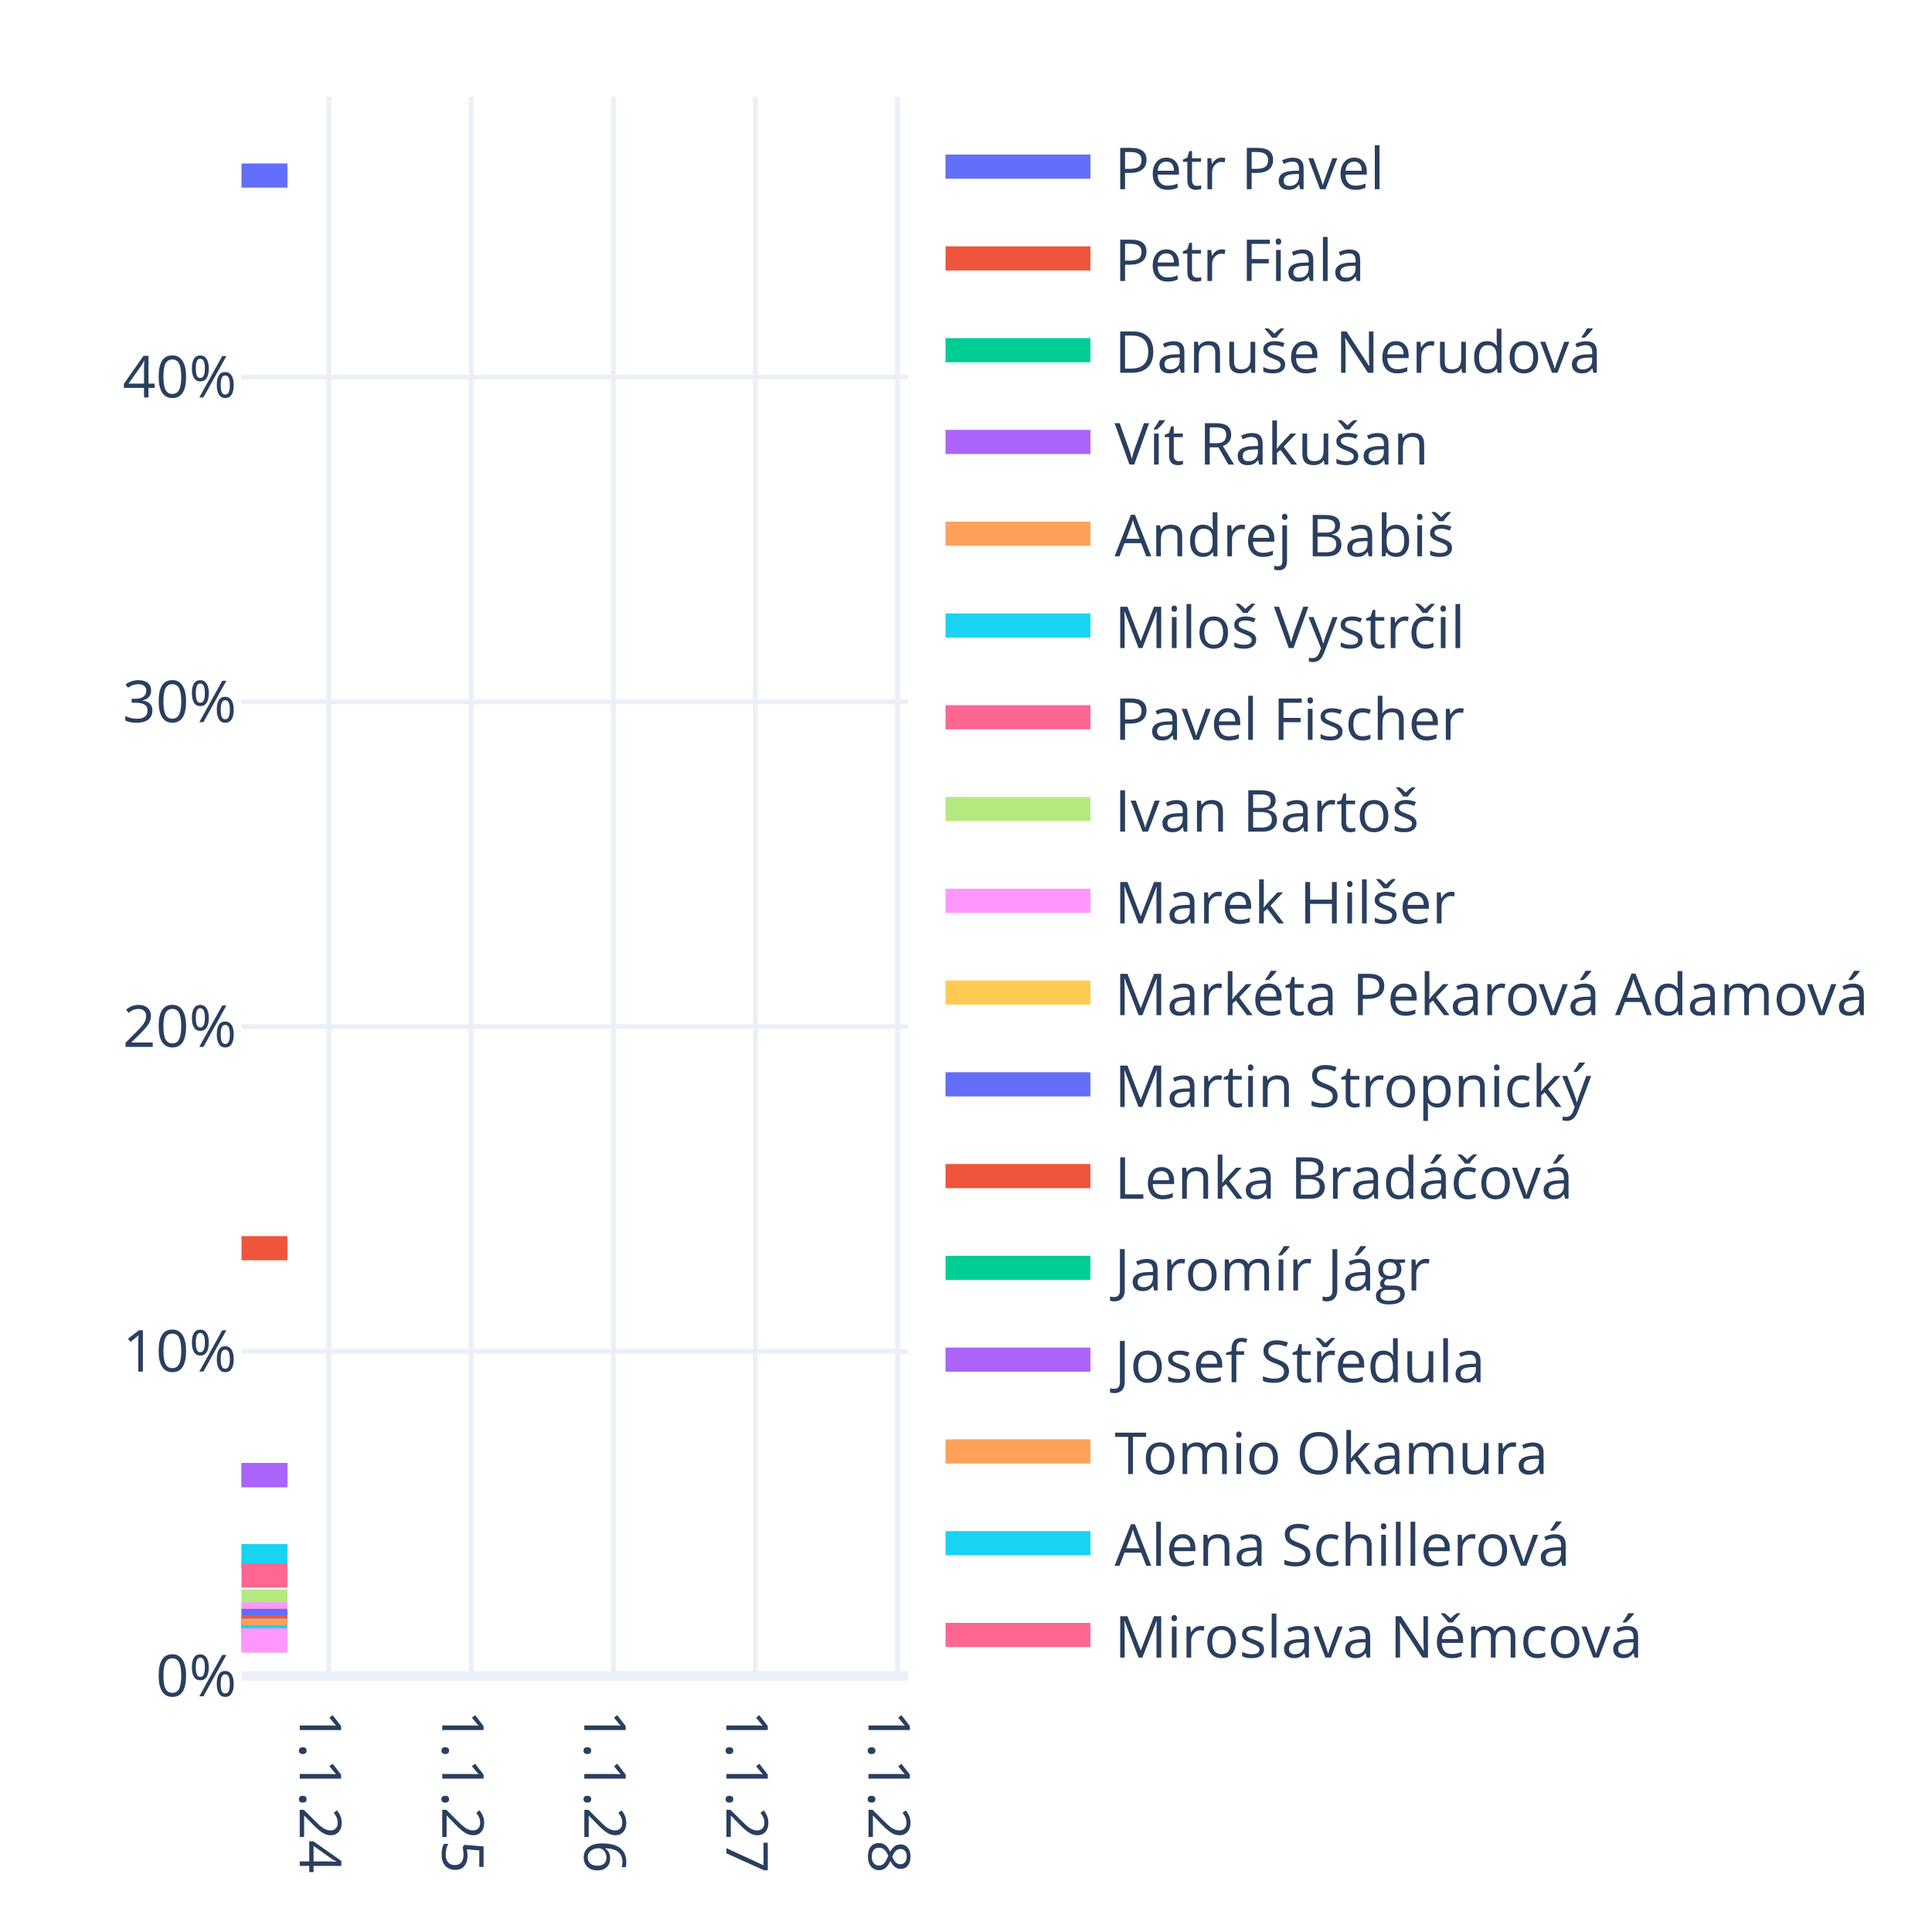
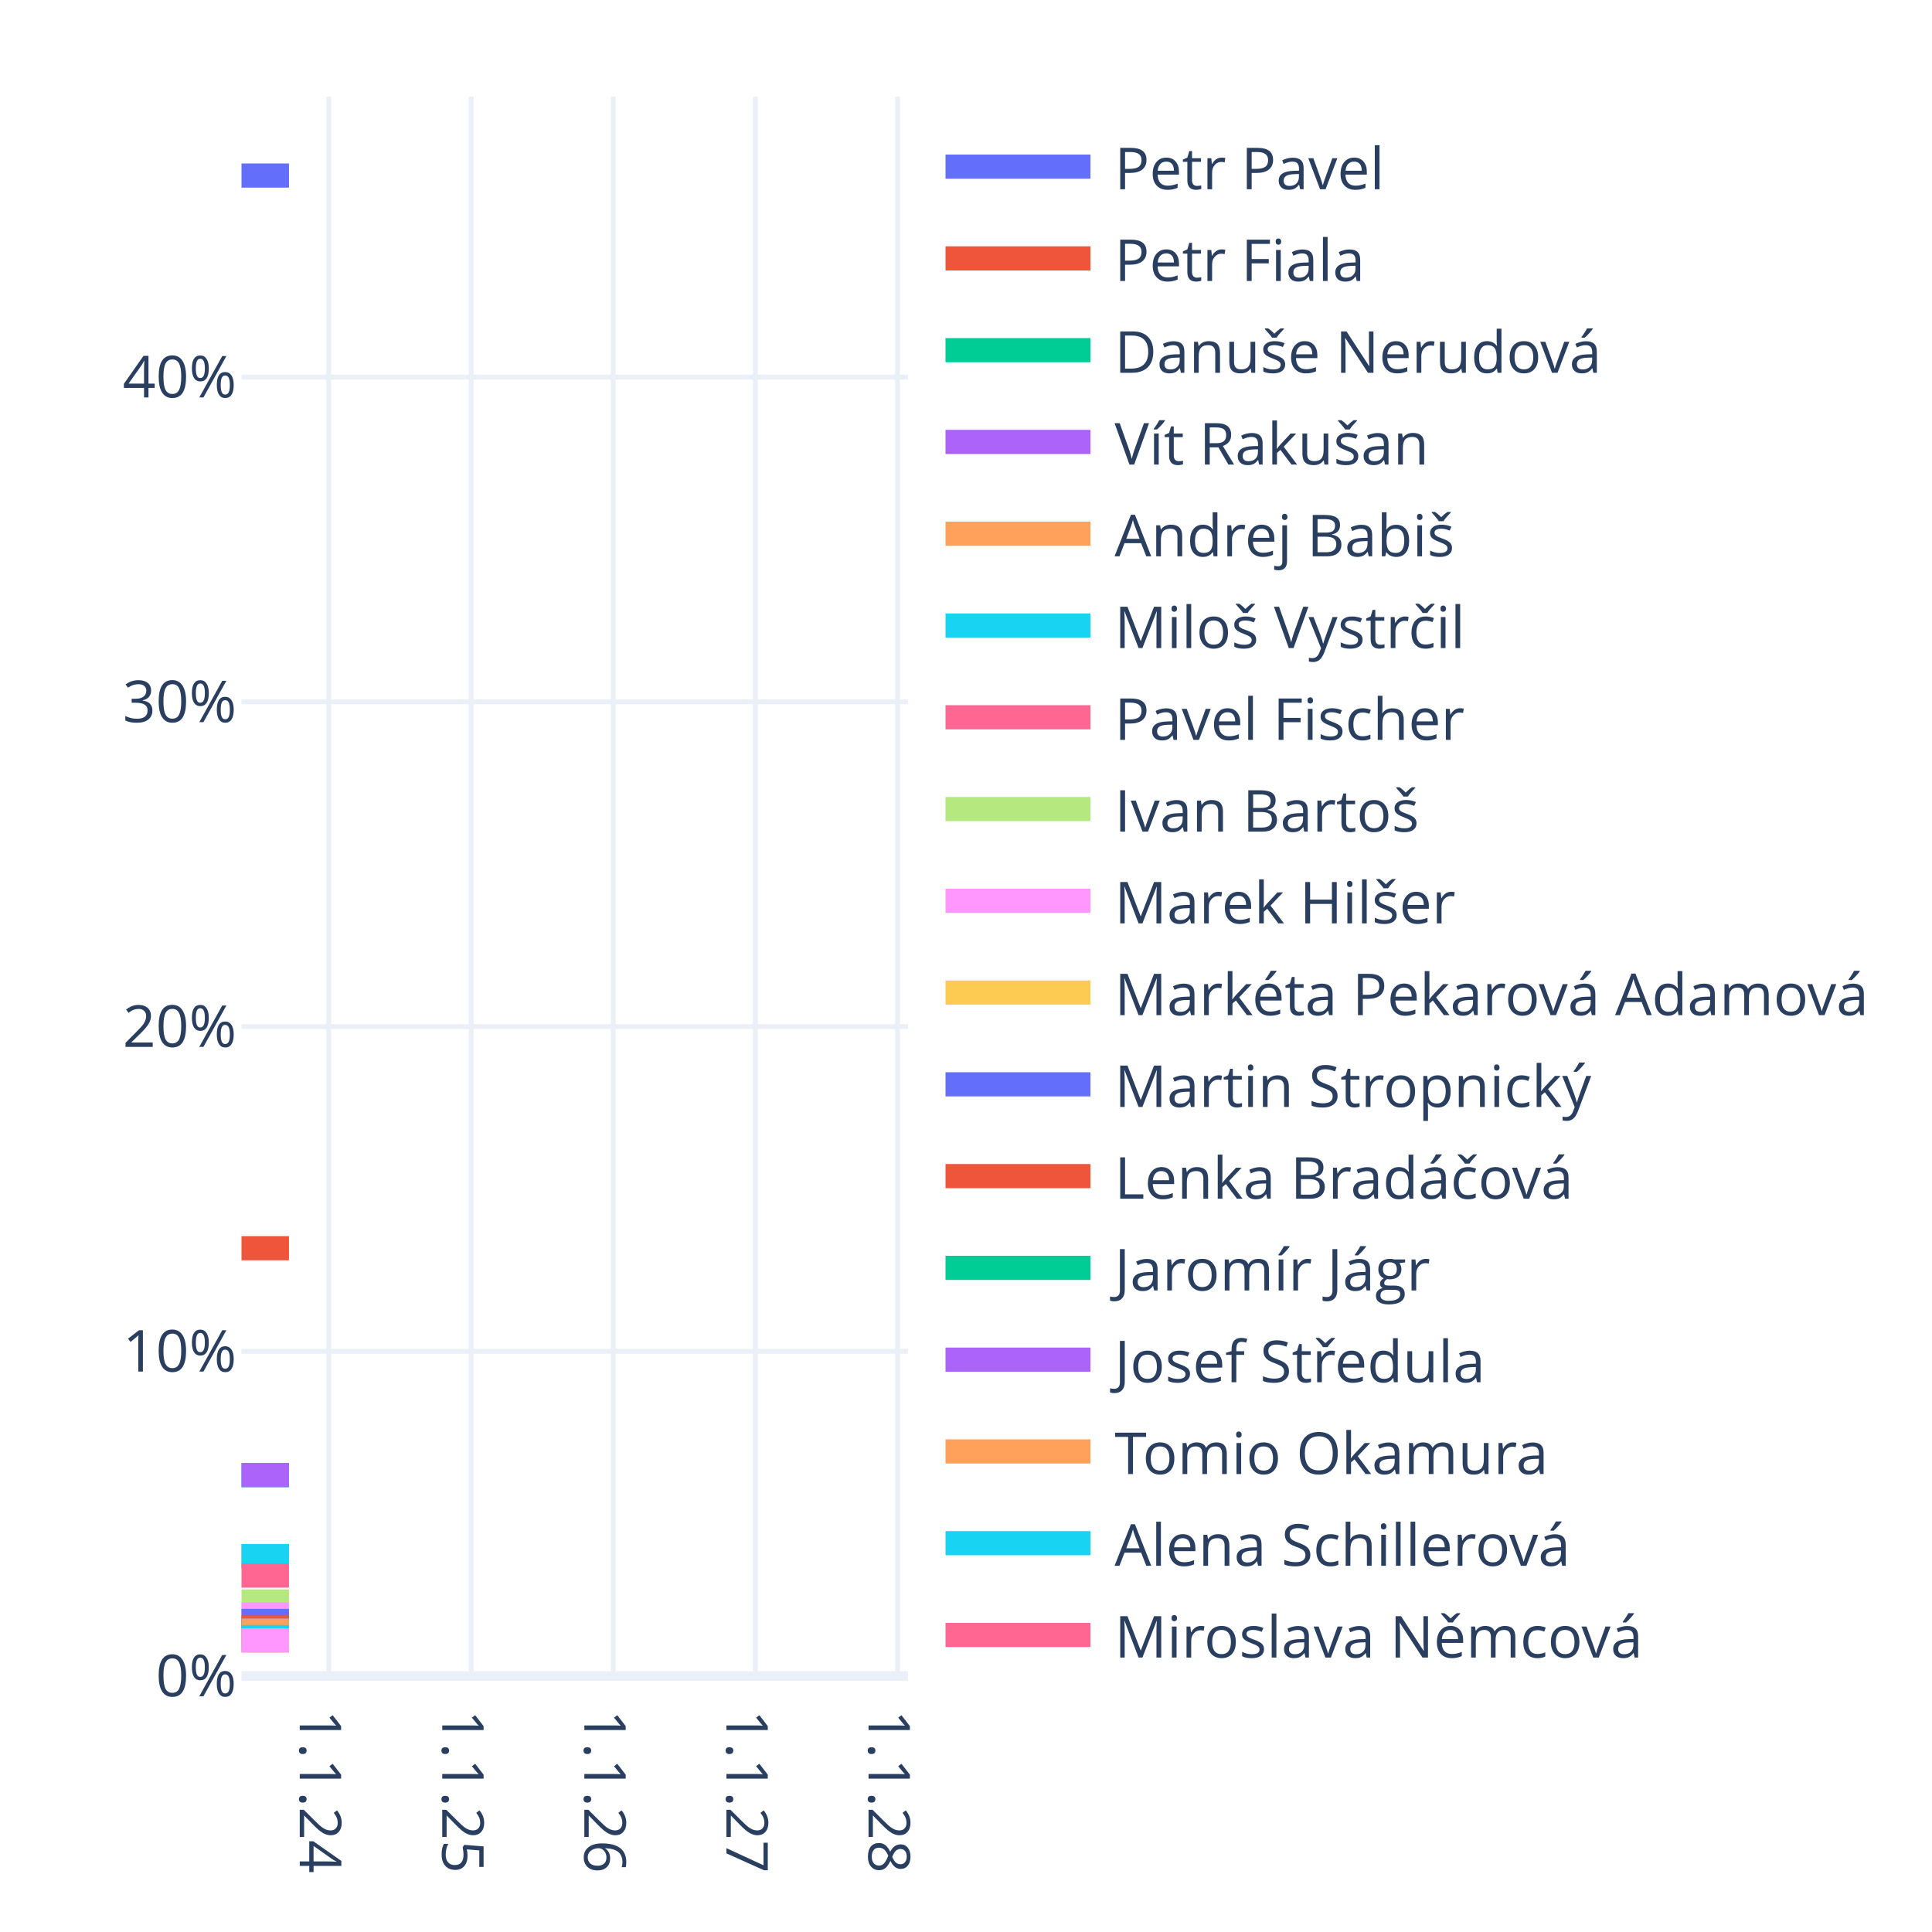
<svg xmlns="http://www.w3.org/2000/svg" class="main-svg" width="400" height="400" style="" viewBox="0 0 400 400">
  <rect x="0" y="0" width="400" height="400" style="fill: rgb(255, 255, 255); fill-opacity: 1;" />
-   <defs id="defs-fefb96">
+   <defs id="defs-963f9a">
    <g class="clips">
-       <clipPath id="clipfefb96xyplot" class="plotclip">
+       <clipPath id="clip963f9axyplot" class="plotclip">
        <rect width="138" height="327" />
      </clipPath>
-       <clipPath class="axesclip" id="clipfefb96x">
+       <clipPath class="axesclip" id="clip963f9ax">
        <rect x="50" y="0" width="138" height="400" />
      </clipPath>
-       <clipPath class="axesclip" id="clipfefb96y">
+       <clipPath class="axesclip" id="clip963f9ay">
        <rect x="0" y="20" width="400" height="327" />
      </clipPath>
-       <clipPath class="axesclip" id="clipfefb96xy">
+       <clipPath class="axesclip" id="clip963f9axy">
        <rect x="50" y="20" width="138" height="327" />
      </clipPath>
    </g>
    <g class="gradients" />
    <g class="patterns" />
  </defs>
  <g class="bglayer" />
  <g class="layer-below">
    <g class="imagelayer" />
    <g class="shapelayer" />
  </g>
  <g class="cartesianlayer">
    <g class="subplot xy">
      <g class="layer-subplot">
        <g class="shapelayer" />
        <g class="imagelayer" />
      </g>
      <g class="minor-gridlayer">
        <g class="x" />
        <g class="y" />
      </g>
      <g class="gridlayer">
        <g class="x">
          <path class="xgrid crisp" transform="translate(68.06,0)" d="M0,20v327" style="stroke: rgb(235, 240, 248); stroke-opacity: 1; stroke-width: 1px;" />
          <path class="xgrid crisp" transform="translate(97.56,0)" d="M0,20v327" style="stroke: rgb(235, 240, 248); stroke-opacity: 1; stroke-width: 1px;" />
          <path class="xgrid crisp" transform="translate(126.98,0)" d="M0,20v327" style="stroke: rgb(235, 240, 248); stroke-opacity: 1; stroke-width: 1px;" />
          <path class="xgrid crisp" transform="translate(156.4,0)" d="M0,20v327" style="stroke: rgb(235, 240, 248); stroke-opacity: 1; stroke-width: 1px;" />
          <path class="xgrid crisp" transform="translate(185.82,0)" d="M0,20v327" style="stroke: rgb(235, 240, 248); stroke-opacity: 1; stroke-width: 1px;" />
        </g>
        <g class="y">
          <path class="ygrid crisp" transform="translate(0,279.77)" d="M50,0h138" style="stroke: rgb(235, 240, 248); stroke-opacity: 1; stroke-width: 1px;" />
          <path class="ygrid crisp" transform="translate(0,212.54)" d="M50,0h138" style="stroke: rgb(235, 240, 248); stroke-opacity: 1; stroke-width: 1px;" />
          <path class="ygrid crisp" transform="translate(0,145.31)" d="M50,0h138" style="stroke: rgb(235, 240, 248); stroke-opacity: 1; stroke-width: 1px;" />
          <path class="ygrid crisp" transform="translate(0,78.08)" d="M50,0h138" style="stroke: rgb(235, 240, 248); stroke-opacity: 1; stroke-width: 1px;" />
        </g>
      </g>
      <g class="zerolinelayer">
        <path class="yzl zl crisp" transform="translate(0,347)" d="M50,0h138" style="stroke: rgb(235, 240, 248); stroke-opacity: 1; stroke-width: 2px;" />
      </g>
      <path class="xlines-below" />
      <path class="ylines-below" />
      <g class="overlines-below" />
      <g class="xaxislayer-below" />
      <g class="yaxislayer-below" />
      <g class="overaxes-below" />
-       <g class="plot" transform="translate(50,20)" clip-path="url(#clipfefb96xyplot)">
+       <g class="plot" transform="translate(50,20)" clip-path="url(#clip963f9axyplot)">
        <g class="scatterlayer mlayer">
-           <g class="trace scatter trace26fec9" style="stroke-miterlimit: 2; opacity: 1;">
-             <g class="fills" />
-             <g class="errorbars" />
-             <g class="lines">
-               <path class="js-line" d="M0,16.35L9.51,16.35" style="vector-effect: none; fill: none; stroke: rgb(99, 110, 250); stroke-opacity: 1; stroke-width: 5px; opacity: 1;" />
-             </g>
-             <g class="points" />
-             <g class="text" />
-           </g>
-           <g class="trace scatter trace4ba5a0" style="stroke-miterlimit: 2; opacity: 1;">
-             <g class="fills" />
-             <g class="errorbars" />
-             <g class="lines">
-               <path class="js-line" d="M0,238.43L9.51,238.43" style="vector-effect: none; fill: none; stroke: rgb(239, 85, 59); stroke-opacity: 1; stroke-width: 5px; opacity: 1;" />
-             </g>
-             <g class="points" />
-             <g class="text" />
-           </g>
-           <g class="trace scatter tracee350d2" style="stroke-miterlimit: 2; opacity: 1;">
-             <g class="fills" />
-             <g class="errorbars" />
-             <g class="lines">
-               <path class="js-line" d="M0,285.4L9.51,285.4" style="vector-effect: none; fill: none; stroke: rgb(0, 204, 150); stroke-opacity: 1; stroke-width: 5px; opacity: 1;" />
-             </g>
-             <g class="points" />
-             <g class="text" />
-           </g>
-           <g class="trace scatter trace6928dc" style="stroke-miterlimit: 2; opacity: 1;">
-             <g class="fills" />
-             <g class="errorbars" />
-             <g class="lines">
-               <path class="js-line" d="M0,285.4L9.51,285.4" style="vector-effect: none; fill: none; stroke: rgb(171, 99, 250); stroke-opacity: 1; stroke-width: 5px; opacity: 1;" />
-             </g>
-             <g class="points" />
-             <g class="text" />
-           </g>
-           <g class="trace scatter tracec1db9c" style="stroke-miterlimit: 2; opacity: 1;">
-             <g class="fills" />
-             <g class="errorbars" />
-             <g class="lines">
-               <path class="js-line" d="M0,302.17L9.51,302.17" style="vector-effect: none; fill: none; stroke: rgb(255, 161, 90); stroke-opacity: 1; stroke-width: 5px; opacity: 1;" />
-             </g>
-             <g class="points" />
-             <g class="text" />
-           </g>
-           <g class="trace scatter trace475fb0" style="stroke-miterlimit: 2; opacity: 1;">
-             <g class="fills" />
-             <g class="errorbars" />
-             <g class="lines">
-               <path class="js-line" d="M0,302.17L9.51,302.17" style="vector-effect: none; fill: none; stroke: rgb(25, 211, 243); stroke-opacity: 1; stroke-width: 5px; opacity: 1;" />
-             </g>
-             <g class="points" />
-             <g class="text" />
-           </g>
-           <g class="trace scatter tracec221ca" style="stroke-miterlimit: 2; opacity: 1;">
-             <g class="fills" />
-             <g class="errorbars" />
-             <g class="lines">
-               <path class="js-line" d="M0,306.2L9.51,306.2" style="vector-effect: none; fill: none; stroke: rgb(255, 102, 146); stroke-opacity: 1; stroke-width: 5px; opacity: 1;" />
-             </g>
-             <g class="points" />
-             <g class="text" />
-           </g>
-           <g class="trace scatter tracec1a036" style="stroke-miterlimit: 2; opacity: 1;">
-             <g class="fills" />
-             <g class="errorbars" />
-             <g class="lines">
-               <path class="js-line" d="M0,311.57L9.51,311.57" style="vector-effect: none; fill: none; stroke: rgb(182, 232, 128); stroke-opacity: 1; stroke-width: 5px; opacity: 1;" />
-             </g>
-             <g class="points" />
-             <g class="text" />
-           </g>
-           <g class="trace scatter trace5993ef" style="stroke-miterlimit: 2; opacity: 1;">
-             <g class="fills" />
-             <g class="errorbars" />
-             <g class="lines">
-               <path class="js-line" d="M0,314.25L9.51,314.25" style="vector-effect: none; fill: none; stroke: rgb(255, 151, 255); stroke-opacity: 1; stroke-width: 5px; opacity: 1;" />
-             </g>
-             <g class="points" />
-             <g class="text" />
-           </g>
-           <g class="trace scatter traced82988" style="stroke-miterlimit: 2; opacity: 1;">
-             <g class="fills" />
-             <g class="errorbars" />
-             <g class="lines">
-               <path class="js-line" d="M0,315.59L9.51,315.59" style="vector-effect: none; fill: none; stroke: rgb(254, 203, 82); stroke-opacity: 1; stroke-width: 5px; opacity: 1;" />
-             </g>
-             <g class="points" />
-             <g class="text" />
-           </g>
-           <g class="trace scatter trace629e0f" style="stroke-miterlimit: 2; opacity: 1;">
-             <g class="fills" />
-             <g class="errorbars" />
-             <g class="lines">
-               <path class="js-line" d="M0,315.59L9.51,315.59" style="vector-effect: none; fill: none; stroke: rgb(99, 110, 250); stroke-opacity: 1; stroke-width: 5px; opacity: 1;" />
-             </g>
-             <g class="points" />
-             <g class="text" />
-           </g>
-           <g class="trace scatter trace6542ca" style="stroke-miterlimit: 2; opacity: 1;">
-             <g class="fills" />
-             <g class="errorbars" />
-             <g class="lines">
-               <path class="js-line" d="M0,316.94L9.51,316.94" style="vector-effect: none; fill: none; stroke: rgb(239, 85, 59); stroke-opacity: 1; stroke-width: 5px; opacity: 1;" />
-             </g>
-             <g class="points" />
-             <g class="text" />
-           </g>
-           <g class="trace scatter trace19f81b" style="stroke-miterlimit: 2; opacity: 1;">
-             <g class="fills" />
-             <g class="errorbars" />
-             <g class="lines">
-               <path class="js-line" d="M0,317.61L9.51,317.61" style="vector-effect: none; fill: none; stroke: rgb(0, 204, 150); stroke-opacity: 1; stroke-width: 5px; opacity: 1;" />
-             </g>
-             <g class="points" />
-             <g class="text" />
-           </g>
-           <g class="trace scatter trace110f4f" style="stroke-miterlimit: 2; opacity: 1;">
-             <g class="fills" />
-             <g class="errorbars" />
-             <g class="lines">
-               <path class="js-line" d="M0,317.61L9.51,317.61" style="vector-effect: none; fill: none; stroke: rgb(171, 99, 250); stroke-opacity: 1; stroke-width: 5px; opacity: 1;" />
-             </g>
-             <g class="points" />
-             <g class="text" />
-           </g>
-           <g class="trace scatter trace53d30e" style="stroke-miterlimit: 2; opacity: 1;">
-             <g class="fills" />
-             <g class="errorbars" />
-             <g class="lines">
-               <path class="js-line" d="M0,317.61L9.51,317.61" style="vector-effect: none; fill: none; stroke: rgb(255, 161, 90); stroke-opacity: 1; stroke-width: 5px; opacity: 1;" />
-             </g>
-             <g class="points" />
-             <g class="text" />
-           </g>
-           <g class="trace scatter trace593e6b" style="stroke-miterlimit: 2; opacity: 1;">
-             <g class="fills" />
-             <g class="errorbars" />
-             <g class="lines">
-               <path class="js-line" d="M0,318.95L9.51,318.95" style="vector-effect: none; fill: none; stroke: rgb(25, 211, 243); stroke-opacity: 1; stroke-width: 5px; opacity: 1;" />
-             </g>
-             <g class="points" />
-             <g class="text" />
-           </g>
-           <g class="trace scatter tracee5e5a7" style="stroke-miterlimit: 2; opacity: 1;">
-             <g class="fills" />
-             <g class="errorbars" />
-             <g class="lines">
-               <path class="js-line" d="M0,319.62L9.51,319.62" style="vector-effect: none; fill: none; stroke: rgb(255, 102, 146); stroke-opacity: 1; stroke-width: 5px; opacity: 1;" />
-             </g>
-             <g class="points" />
-             <g class="text" />
-           </g>
-           <g class="trace scatter tracec99c95" style="stroke-miterlimit: 2; opacity: 1;">
-             <g class="fills" />
-             <g class="errorbars" />
-             <g class="lines">
-               <path class="js-line" d="M0,319.62L9.51,319.62" style="vector-effect: none; fill: none; stroke: rgb(182, 232, 128); stroke-opacity: 1; stroke-width: 5px; opacity: 1;" />
-             </g>
-             <g class="points" />
-             <g class="text" />
-           </g>
-           <g class="trace scatter trace6a69f1" style="stroke-miterlimit: 2; opacity: 1;">
-             <g class="fills" />
-             <g class="errorbars" />
-             <g class="lines">
-               <path class="js-line" d="M0,319.62L9.51,319.62" style="vector-effect: none; fill: none; stroke: rgb(255, 151, 255); stroke-opacity: 1; stroke-width: 5px; opacity: 1;" />
+           <g class="trace scatter trace84f748" style="stroke-miterlimit: 2; opacity: 1;">
+             <g class="fills" />
+             <g class="errorbars" />
+             <g class="lines">
+               <path class="js-line" d="M0,16.35L9.83,16.35" style="vector-effect: none; fill: none; stroke: rgb(99, 110, 250); stroke-opacity: 1; stroke-width: 5px; opacity: 1;" />
+             </g>
+             <g class="points" />
+             <g class="text" />
+           </g>
+           <g class="trace scatter trace0a9a71" style="stroke-miterlimit: 2; opacity: 1;">
+             <g class="fills" />
+             <g class="errorbars" />
+             <g class="lines">
+               <path class="js-line" d="M0,238.43L9.83,238.43" style="vector-effect: none; fill: none; stroke: rgb(239, 85, 59); stroke-opacity: 1; stroke-width: 5px; opacity: 1;" />
+             </g>
+             <g class="points" />
+             <g class="text" />
+           </g>
+           <g class="trace scatter trace915589" style="stroke-miterlimit: 2; opacity: 1;">
+             <g class="fills" />
+             <g class="errorbars" />
+             <g class="lines">
+               <path class="js-line" d="M0,285.4L9.83,285.4" style="vector-effect: none; fill: none; stroke: rgb(0, 204, 150); stroke-opacity: 1; stroke-width: 5px; opacity: 1;" />
+             </g>
+             <g class="points" />
+             <g class="text" />
+           </g>
+           <g class="trace scatter trace0133f4" style="stroke-miterlimit: 2; opacity: 1;">
+             <g class="fills" />
+             <g class="errorbars" />
+             <g class="lines">
+               <path class="js-line" d="M0,285.4L9.83,285.4" style="vector-effect: none; fill: none; stroke: rgb(171, 99, 250); stroke-opacity: 1; stroke-width: 5px; opacity: 1;" />
+             </g>
+             <g class="points" />
+             <g class="text" />
+           </g>
+           <g class="trace scatter trace4592c6" style="stroke-miterlimit: 2; opacity: 1;">
+             <g class="fills" />
+             <g class="errorbars" />
+             <g class="lines">
+               <path class="js-line" d="M0,302.17L9.83,302.17" style="vector-effect: none; fill: none; stroke: rgb(255, 161, 90); stroke-opacity: 1; stroke-width: 5px; opacity: 1;" />
+             </g>
+             <g class="points" />
+             <g class="text" />
+           </g>
+           <g class="trace scatter trace477a55" style="stroke-miterlimit: 2; opacity: 1;">
+             <g class="fills" />
+             <g class="errorbars" />
+             <g class="lines">
+               <path class="js-line" d="M0,302.17L9.83,302.17" style="vector-effect: none; fill: none; stroke: rgb(25, 211, 243); stroke-opacity: 1; stroke-width: 5px; opacity: 1;" />
+             </g>
+             <g class="points" />
+             <g class="text" />
+           </g>
+           <g class="trace scatter tracebff31b" style="stroke-miterlimit: 2; opacity: 1;">
+             <g class="fills" />
+             <g class="errorbars" />
+             <g class="lines">
+               <path class="js-line" d="M0,306.2L9.83,306.2" style="vector-effect: none; fill: none; stroke: rgb(255, 102, 146); stroke-opacity: 1; stroke-width: 5px; opacity: 1;" />
+             </g>
+             <g class="points" />
+             <g class="text" />
+           </g>
+           <g class="trace scatter tracef1f910" style="stroke-miterlimit: 2; opacity: 1;">
+             <g class="fills" />
+             <g class="errorbars" />
+             <g class="lines">
+               <path class="js-line" d="M0,311.57L9.83,311.57" style="vector-effect: none; fill: none; stroke: rgb(182, 232, 128); stroke-opacity: 1; stroke-width: 5px; opacity: 1;" />
+             </g>
+             <g class="points" />
+             <g class="text" />
+           </g>
+           <g class="trace scatter trace0e571c" style="stroke-miterlimit: 2; opacity: 1;">
+             <g class="fills" />
+             <g class="errorbars" />
+             <g class="lines">
+               <path class="js-line" d="M0,314.25L9.83,314.25" style="vector-effect: none; fill: none; stroke: rgb(255, 151, 255); stroke-opacity: 1; stroke-width: 5px; opacity: 1;" />
+             </g>
+             <g class="points" />
+             <g class="text" />
+           </g>
+           <g class="trace scatter trace3ed5dd" style="stroke-miterlimit: 2; opacity: 1;">
+             <g class="fills" />
+             <g class="errorbars" />
+             <g class="lines">
+               <path class="js-line" d="M0,315.59L9.83,315.59" style="vector-effect: none; fill: none; stroke: rgb(254, 203, 82); stroke-opacity: 1; stroke-width: 5px; opacity: 1;" />
+             </g>
+             <g class="points" />
+             <g class="text" />
+           </g>
+           <g class="trace scatter trace39259e" style="stroke-miterlimit: 2; opacity: 1;">
+             <g class="fills" />
+             <g class="errorbars" />
+             <g class="lines">
+               <path class="js-line" d="M0,315.59L9.83,315.59" style="vector-effect: none; fill: none; stroke: rgb(99, 110, 250); stroke-opacity: 1; stroke-width: 5px; opacity: 1;" />
+             </g>
+             <g class="points" />
+             <g class="text" />
+           </g>
+           <g class="trace scatter trace77a4a4" style="stroke-miterlimit: 2; opacity: 1;">
+             <g class="fills" />
+             <g class="errorbars" />
+             <g class="lines">
+               <path class="js-line" d="M0,316.94L9.83,316.94" style="vector-effect: none; fill: none; stroke: rgb(239, 85, 59); stroke-opacity: 1; stroke-width: 5px; opacity: 1;" />
+             </g>
+             <g class="points" />
+             <g class="text" />
+           </g>
+           <g class="trace scatter trace476816" style="stroke-miterlimit: 2; opacity: 1;">
+             <g class="fills" />
+             <g class="errorbars" />
+             <g class="lines">
+               <path class="js-line" d="M0,317.61L9.83,317.61" style="vector-effect: none; fill: none; stroke: rgb(0, 204, 150); stroke-opacity: 1; stroke-width: 5px; opacity: 1;" />
+             </g>
+             <g class="points" />
+             <g class="text" />
+           </g>
+           <g class="trace scatter traceb40cbe" style="stroke-miterlimit: 2; opacity: 1;">
+             <g class="fills" />
+             <g class="errorbars" />
+             <g class="lines">
+               <path class="js-line" d="M0,317.61L9.83,317.61" style="vector-effect: none; fill: none; stroke: rgb(171, 99, 250); stroke-opacity: 1; stroke-width: 5px; opacity: 1;" />
+             </g>
+             <g class="points" />
+             <g class="text" />
+           </g>
+           <g class="trace scatter trace8304af" style="stroke-miterlimit: 2; opacity: 1;">
+             <g class="fills" />
+             <g class="errorbars" />
+             <g class="lines">
+               <path class="js-line" d="M0,317.61L9.83,317.61" style="vector-effect: none; fill: none; stroke: rgb(255, 161, 90); stroke-opacity: 1; stroke-width: 5px; opacity: 1;" />
+             </g>
+             <g class="points" />
+             <g class="text" />
+           </g>
+           <g class="trace scatter tracea53d84" style="stroke-miterlimit: 2; opacity: 1;">
+             <g class="fills" />
+             <g class="errorbars" />
+             <g class="lines">
+               <path class="js-line" d="M0,318.95L9.83,318.95" style="vector-effect: none; fill: none; stroke: rgb(25, 211, 243); stroke-opacity: 1; stroke-width: 5px; opacity: 1;" />
+             </g>
+             <g class="points" />
+             <g class="text" />
+           </g>
+           <g class="trace scatter trace6f5082" style="stroke-miterlimit: 2; opacity: 1;">
+             <g class="fills" />
+             <g class="errorbars" />
+             <g class="lines">
+               <path class="js-line" d="M0,319.62L9.83,319.62" style="vector-effect: none; fill: none; stroke: rgb(255, 102, 146); stroke-opacity: 1; stroke-width: 5px; opacity: 1;" />
+             </g>
+             <g class="points" />
+             <g class="text" />
+           </g>
+           <g class="trace scatter traceaedf54" style="stroke-miterlimit: 2; opacity: 1;">
+             <g class="fills" />
+             <g class="errorbars" />
+             <g class="lines">
+               <path class="js-line" d="M0,319.62L9.83,319.62" style="vector-effect: none; fill: none; stroke: rgb(182, 232, 128); stroke-opacity: 1; stroke-width: 5px; opacity: 1;" />
+             </g>
+             <g class="points" />
+             <g class="text" />
+           </g>
+           <g class="trace scatter trace06f37e" style="stroke-miterlimit: 2; opacity: 1;">
+             <g class="fills" />
+             <g class="errorbars" />
+             <g class="lines">
+               <path class="js-line" d="M0,319.62L9.83,319.62" style="vector-effect: none; fill: none; stroke: rgb(255, 151, 255); stroke-opacity: 1; stroke-width: 5px; opacity: 1;" />
            </g>
            <g class="points" />
            <g class="text" />
          </g>
        </g>
      </g>
      <g class="overplot" />
      <path class="xlines-above crisp" d="M0,0" style="fill: none;" />
      <path class="ylines-above crisp" d="M0,0" style="fill: none;" />
      <g class="overlines-above" />
      <g class="xaxislayer-above">
        <g class="xtick">
          <text text-anchor="start" x="0" y="360" transform="translate(68.06,0) rotate(90,0,354)" style="font-family: 'Open Sans', verdana, arial, sans-serif; font-size: 12px; fill: rgb(42, 63, 95); fill-opacity: 1; white-space: pre; opacity: 1;">1.1.24</text>
        </g>
        <g class="xtick">
          <text text-anchor="start" x="0" y="360" style="font-family: 'Open Sans', verdana, arial, sans-serif; font-size: 12px; fill: rgb(42, 63, 95); fill-opacity: 1; white-space: pre; opacity: 1;" transform="translate(97.56,0) rotate(90,0,354)">1.1.25</text>
        </g>
        <g class="xtick">
          <text text-anchor="start" x="0" y="360" style="font-family: 'Open Sans', verdana, arial, sans-serif; font-size: 12px; fill: rgb(42, 63, 95); fill-opacity: 1; white-space: pre; opacity: 1;" transform="translate(126.98,0) rotate(90,0,354)">1.1.26</text>
        </g>
        <g class="xtick">
          <text text-anchor="start" x="0" y="360" style="font-family: 'Open Sans', verdana, arial, sans-serif; font-size: 12px; fill: rgb(42, 63, 95); fill-opacity: 1; white-space: pre; opacity: 1;" transform="translate(156.4,0) rotate(90,0,354)">1.1.27</text>
        </g>
        <g class="xtick">
          <text text-anchor="start" x="0" y="360" style="font-family: 'Open Sans', verdana, arial, sans-serif; font-size: 12px; fill: rgb(42, 63, 95); fill-opacity: 1; white-space: pre; opacity: 1;" transform="translate(185.82,0) rotate(90,0,354)">1.1.28</text>
        </g>
      </g>
      <g class="yaxislayer-above">
        <g class="ytick">
          <text text-anchor="end" x="49" y="4.2" transform="translate(0,347)" style="font-family: 'Open Sans', verdana, arial, sans-serif; font-size: 12px; fill: rgb(42, 63, 95); fill-opacity: 1; white-space: pre; opacity: 1;">0%</text>
        </g>
        <g class="ytick">
          <text text-anchor="end" x="49" y="4.2" style="font-family: 'Open Sans', verdana, arial, sans-serif; font-size: 12px; fill: rgb(42, 63, 95); fill-opacity: 1; white-space: pre; opacity: 1;" transform="translate(0,279.77)">10%</text>
        </g>
        <g class="ytick">
          <text text-anchor="end" x="49" y="4.2" style="font-family: 'Open Sans', verdana, arial, sans-serif; font-size: 12px; fill: rgb(42, 63, 95); fill-opacity: 1; white-space: pre; opacity: 1;" transform="translate(0,212.54)">20%</text>
        </g>
        <g class="ytick">
          <text text-anchor="end" x="49" y="4.2" style="font-family: 'Open Sans', verdana, arial, sans-serif; font-size: 12px; fill: rgb(42, 63, 95); fill-opacity: 1; white-space: pre; opacity: 1;" transform="translate(0,145.31)">30%</text>
        </g>
        <g class="ytick">
          <text text-anchor="end" x="49" y="4.2" style="font-family: 'Open Sans', verdana, arial, sans-serif; font-size: 12px; fill: rgb(42, 63, 95); fill-opacity: 1; white-space: pre; opacity: 1;" transform="translate(0,78.08)">40%</text>
        </g>
      </g>
      <g class="overaxes-above" />
    </g>
  </g>
  <g class="polarlayer" />
  <g class="smithlayer" />
  <g class="ternarylayer" />
  <g class="geolayer" />
  <g class="funnelarealayer" />
  <g class="pielayer" />
  <g class="iciclelayer" />
  <g class="treemaplayer" />
  <g class="sunburstlayer" />
  <g class="glimages" />
-   <defs id="topdefs-fefb96">
+   <defs id="topdefs-963f9a">
    <g class="clips" />
-     <clipPath id="legendfefb96">
+     <clipPath id="legend963f9a">
      <rect width="197" height="327" x="0" y="0" />
    </clipPath>
  </defs>
  <g class="layer-above">
    <g class="imagelayer" />
    <g class="shapelayer" />
  </g>
  <g class="infolayer">
    <g class="legend" pointer-events="all" transform="translate(190.76,20)">
      <rect class="bg" shape-rendering="crispEdges" width="197" height="327" x="0" y="0" style="stroke: rgb(68, 68, 68); stroke-opacity: 1; fill: rgb(255, 255, 255); fill-opacity: 1; stroke-width: 0px;" />
-       <g class="scrollbox" transform="" clip-path="url(#legendfefb96)">
+       <g class="scrollbox" transform="" clip-path="url(#legend963f9a)">
        <g class="groups">
          <g class="traces" transform="translate(0,14.5)" style="opacity: 1;">
            <text class="legendtext" text-anchor="start" x="40" y="4.68" style="font-family: 'Open Sans', verdana, arial, sans-serif; font-size: 12px; fill: rgb(42, 63, 95); fill-opacity: 1; white-space: pre;">Petr Pavel</text>
            <g class="layers" style="opacity: 1;">
              <g class="legendfill" />
              <g class="legendlines">
                <path class="js-line" d="M5,0h30" style="fill: none; stroke: rgb(99, 110, 250); stroke-opacity: 1; stroke-width: 5px;" />
              </g>
              <g class="legendsymbols">
                <g class="legendpoints" />
              </g>
            </g>
            <rect class="legendtoggle" x="0" y="-9.5" width="191.734" height="19" style="fill: rgb(0, 0, 0); fill-opacity: 0;" />
          </g>
          <g class="traces" transform="translate(0,33.5)" style="opacity: 1;">
            <text class="legendtext" text-anchor="start" x="40" y="4.68" style="font-family: 'Open Sans', verdana, arial, sans-serif; font-size: 12px; fill: rgb(42, 63, 95); fill-opacity: 1; white-space: pre;">Petr Fiala</text>
            <g class="layers" style="opacity: 1;">
              <g class="legendfill" />
              <g class="legendlines">
                <path class="js-line" d="M5,0h30" style="fill: none; stroke: rgb(239, 85, 59); stroke-opacity: 1; stroke-width: 5px;" />
              </g>
              <g class="legendsymbols">
                <g class="legendpoints" />
              </g>
            </g>
            <rect class="legendtoggle" x="0" y="-9.5" width="191.734" height="19" style="fill: rgb(0, 0, 0); fill-opacity: 0;" />
          </g>
          <g class="traces" transform="translate(0,52.5)" style="opacity: 1;">
            <text class="legendtext" text-anchor="start" x="40" y="4.68" style="font-family: 'Open Sans', verdana, arial, sans-serif; font-size: 12px; fill: rgb(42, 63, 95); fill-opacity: 1; white-space: pre;">Danuše Nerudová</text>
            <g class="layers" style="opacity: 1;">
              <g class="legendfill" />
              <g class="legendlines">
                <path class="js-line" d="M5,0h30" style="fill: none; stroke: rgb(0, 204, 150); stroke-opacity: 1; stroke-width: 5px;" />
              </g>
              <g class="legendsymbols">
                <g class="legendpoints" />
              </g>
            </g>
            <rect class="legendtoggle" x="0" y="-9.5" width="191.734" height="19" style="fill: rgb(0, 0, 0); fill-opacity: 0;" />
          </g>
          <g class="traces" transform="translate(0,71.5)" style="opacity: 1;">
            <text class="legendtext" text-anchor="start" x="40" y="4.68" style="font-family: 'Open Sans', verdana, arial, sans-serif; font-size: 12px; fill: rgb(42, 63, 95); fill-opacity: 1; white-space: pre;">Vít Rakušan</text>
            <g class="layers" style="opacity: 1;">
              <g class="legendfill" />
              <g class="legendlines">
                <path class="js-line" d="M5,0h30" style="fill: none; stroke: rgb(171, 99, 250); stroke-opacity: 1; stroke-width: 5px;" />
              </g>
              <g class="legendsymbols">
                <g class="legendpoints" />
              </g>
            </g>
            <rect class="legendtoggle" x="0" y="-9.5" width="191.734" height="19" style="fill: rgb(0, 0, 0); fill-opacity: 0;" />
          </g>
          <g class="traces" transform="translate(0,90.5)" style="opacity: 1;">
            <text class="legendtext" text-anchor="start" x="40" y="4.68" style="font-family: 'Open Sans', verdana, arial, sans-serif; font-size: 12px; fill: rgb(42, 63, 95); fill-opacity: 1; white-space: pre;">Andrej Babiš</text>
            <g class="layers" style="opacity: 1;">
              <g class="legendfill" />
              <g class="legendlines">
                <path class="js-line" d="M5,0h30" style="fill: none; stroke: rgb(255, 161, 90); stroke-opacity: 1; stroke-width: 5px;" />
              </g>
              <g class="legendsymbols">
                <g class="legendpoints" />
              </g>
            </g>
            <rect class="legendtoggle" x="0" y="-9.5" width="191.734" height="19" style="fill: rgb(0, 0, 0); fill-opacity: 0;" />
          </g>
          <g class="traces" transform="translate(0,109.5)" style="opacity: 1;">
            <text class="legendtext" text-anchor="start" x="40" y="4.68" style="font-family: 'Open Sans', verdana, arial, sans-serif; font-size: 12px; fill: rgb(42, 63, 95); fill-opacity: 1; white-space: pre;">Miloš Vystrčil</text>
            <g class="layers" style="opacity: 1;">
              <g class="legendfill" />
              <g class="legendlines">
                <path class="js-line" d="M5,0h30" style="fill: none; stroke: rgb(25, 211, 243); stroke-opacity: 1; stroke-width: 5px;" />
              </g>
              <g class="legendsymbols">
                <g class="legendpoints" />
              </g>
            </g>
            <rect class="legendtoggle" x="0" y="-9.5" width="191.734" height="19" style="fill: rgb(0, 0, 0); fill-opacity: 0;" />
          </g>
          <g class="traces" transform="translate(0,128.5)" style="opacity: 1;">
            <text class="legendtext" text-anchor="start" x="40" y="4.68" style="font-family: 'Open Sans', verdana, arial, sans-serif; font-size: 12px; fill: rgb(42, 63, 95); fill-opacity: 1; white-space: pre;">Pavel Fischer</text>
            <g class="layers" style="opacity: 1;">
              <g class="legendfill" />
              <g class="legendlines">
                <path class="js-line" d="M5,0h30" style="fill: none; stroke: rgb(255, 102, 146); stroke-opacity: 1; stroke-width: 5px;" />
              </g>
              <g class="legendsymbols">
                <g class="legendpoints" />
              </g>
            </g>
            <rect class="legendtoggle" x="0" y="-9.5" width="191.734" height="19" style="fill: rgb(0, 0, 0); fill-opacity: 0;" />
          </g>
          <g class="traces" transform="translate(0,147.5)" style="opacity: 1;">
            <text class="legendtext" text-anchor="start" x="40" y="4.68" style="font-family: 'Open Sans', verdana, arial, sans-serif; font-size: 12px; fill: rgb(42, 63, 95); fill-opacity: 1; white-space: pre;">Ivan Bartoš</text>
            <g class="layers" style="opacity: 1;">
              <g class="legendfill" />
              <g class="legendlines">
                <path class="js-line" d="M5,0h30" style="fill: none; stroke: rgb(182, 232, 128); stroke-opacity: 1; stroke-width: 5px;" />
              </g>
              <g class="legendsymbols">
                <g class="legendpoints" />
              </g>
            </g>
            <rect class="legendtoggle" x="0" y="-9.5" width="191.734" height="19" style="fill: rgb(0, 0, 0); fill-opacity: 0;" />
          </g>
          <g class="traces" transform="translate(0,166.5)" style="opacity: 1;">
            <text class="legendtext" text-anchor="start" x="40" y="4.68" style="font-family: 'Open Sans', verdana, arial, sans-serif; font-size: 12px; fill: rgb(42, 63, 95); fill-opacity: 1; white-space: pre;">Marek Hilšer</text>
            <g class="layers" style="opacity: 1;">
              <g class="legendfill" />
              <g class="legendlines">
                <path class="js-line" d="M5,0h30" style="fill: none; stroke: rgb(255, 151, 255); stroke-opacity: 1; stroke-width: 5px;" />
              </g>
              <g class="legendsymbols">
                <g class="legendpoints" />
              </g>
            </g>
            <rect class="legendtoggle" x="0" y="-9.5" width="191.734" height="19" style="fill: rgb(0, 0, 0); fill-opacity: 0;" />
          </g>
          <g class="traces" transform="translate(0,185.5)" style="opacity: 1;">
            <text class="legendtext" text-anchor="start" x="40" y="4.68" style="font-family: 'Open Sans', verdana, arial, sans-serif; font-size: 12px; fill: rgb(42, 63, 95); fill-opacity: 1; white-space: pre;">Markéta Pekarová Adamová</text>
            <g class="layers" style="opacity: 1;">
              <g class="legendfill" />
              <g class="legendlines">
                <path class="js-line" d="M5,0h30" style="fill: none; stroke: rgb(254, 203, 82); stroke-opacity: 1; stroke-width: 5px;" />
              </g>
              <g class="legendsymbols">
                <g class="legendpoints" />
              </g>
            </g>
            <rect class="legendtoggle" x="0" y="-9.5" width="191.734" height="19" style="fill: rgb(0, 0, 0); fill-opacity: 0;" />
          </g>
          <g class="traces" transform="translate(0,204.5)" style="opacity: 1;">
            <text class="legendtext" text-anchor="start" x="40" y="4.68" style="font-family: 'Open Sans', verdana, arial, sans-serif; font-size: 12px; fill: rgb(42, 63, 95); fill-opacity: 1; white-space: pre;">Martin Stropnický</text>
            <g class="layers" style="opacity: 1;">
              <g class="legendfill" />
              <g class="legendlines">
                <path class="js-line" d="M5,0h30" style="fill: none; stroke: rgb(99, 110, 250); stroke-opacity: 1; stroke-width: 5px;" />
              </g>
              <g class="legendsymbols">
                <g class="legendpoints" />
              </g>
            </g>
            <rect class="legendtoggle" x="0" y="-9.5" width="191.734" height="19" style="fill: rgb(0, 0, 0); fill-opacity: 0;" />
          </g>
          <g class="traces" transform="translate(0,223.5)" style="opacity: 1;">
            <text class="legendtext" text-anchor="start" x="40" y="4.68" style="font-family: 'Open Sans', verdana, arial, sans-serif; font-size: 12px; fill: rgb(42, 63, 95); fill-opacity: 1; white-space: pre;">Lenka Bradáčová</text>
            <g class="layers" style="opacity: 1;">
              <g class="legendfill" />
              <g class="legendlines">
                <path class="js-line" d="M5,0h30" style="fill: none; stroke: rgb(239, 85, 59); stroke-opacity: 1; stroke-width: 5px;" />
              </g>
              <g class="legendsymbols">
                <g class="legendpoints" />
              </g>
            </g>
            <rect class="legendtoggle" x="0" y="-9.5" width="191.734" height="19" style="fill: rgb(0, 0, 0); fill-opacity: 0;" />
          </g>
          <g class="traces" transform="translate(0,242.5)" style="opacity: 1;">
            <text class="legendtext" text-anchor="start" x="40" y="4.68" style="font-family: 'Open Sans', verdana, arial, sans-serif; font-size: 12px; fill: rgb(42, 63, 95); fill-opacity: 1; white-space: pre;">Jaromír Jágr</text>
            <g class="layers" style="opacity: 1;">
              <g class="legendfill" />
              <g class="legendlines">
                <path class="js-line" d="M5,0h30" style="fill: none; stroke: rgb(0, 204, 150); stroke-opacity: 1; stroke-width: 5px;" />
              </g>
              <g class="legendsymbols">
                <g class="legendpoints" />
              </g>
            </g>
            <rect class="legendtoggle" x="0" y="-9.5" width="191.734" height="19" style="fill: rgb(0, 0, 0); fill-opacity: 0;" />
          </g>
          <g class="traces" transform="translate(0,261.5)" style="opacity: 1;">
            <text class="legendtext" text-anchor="start" x="40" y="4.68" style="font-family: 'Open Sans', verdana, arial, sans-serif; font-size: 12px; fill: rgb(42, 63, 95); fill-opacity: 1; white-space: pre;">Josef Středula</text>
            <g class="layers" style="opacity: 1;">
              <g class="legendfill" />
              <g class="legendlines">
                <path class="js-line" d="M5,0h30" style="fill: none; stroke: rgb(171, 99, 250); stroke-opacity: 1; stroke-width: 5px;" />
              </g>
              <g class="legendsymbols">
                <g class="legendpoints" />
              </g>
            </g>
            <rect class="legendtoggle" x="0" y="-9.5" width="191.734" height="19" style="fill: rgb(0, 0, 0); fill-opacity: 0;" />
          </g>
          <g class="traces" transform="translate(0,280.5)" style="opacity: 1;">
            <text class="legendtext" text-anchor="start" x="40" y="4.68" style="font-family: 'Open Sans', verdana, arial, sans-serif; font-size: 12px; fill: rgb(42, 63, 95); fill-opacity: 1; white-space: pre;">Tomio Okamura</text>
            <g class="layers" style="opacity: 1;">
              <g class="legendfill" />
              <g class="legendlines">
                <path class="js-line" d="M5,0h30" style="fill: none; stroke: rgb(255, 161, 90); stroke-opacity: 1; stroke-width: 5px;" />
              </g>
              <g class="legendsymbols">
                <g class="legendpoints" />
              </g>
            </g>
            <rect class="legendtoggle" x="0" y="-9.5" width="191.734" height="19" style="fill: rgb(0, 0, 0); fill-opacity: 0;" />
          </g>
          <g class="traces" transform="translate(0,299.5)" style="opacity: 1;">
            <text class="legendtext" text-anchor="start" x="40" y="4.68" style="font-family: 'Open Sans', verdana, arial, sans-serif; font-size: 12px; fill: rgb(42, 63, 95); fill-opacity: 1; white-space: pre;">Alena Schillerová</text>
            <g class="layers" style="opacity: 1;">
              <g class="legendfill" />
              <g class="legendlines">
                <path class="js-line" d="M5,0h30" style="fill: none; stroke: rgb(25, 211, 243); stroke-opacity: 1; stroke-width: 5px;" />
              </g>
              <g class="legendsymbols">
                <g class="legendpoints" />
              </g>
            </g>
            <rect class="legendtoggle" x="0" y="-9.5" width="191.734" height="19" style="fill: rgb(0, 0, 0); fill-opacity: 0;" />
          </g>
          <g class="traces" transform="translate(0,318.5)" style="opacity: 1;">
            <text class="legendtext" text-anchor="start" x="40" y="4.68" style="font-family: 'Open Sans', verdana, arial, sans-serif; font-size: 12px; fill: rgb(42, 63, 95); fill-opacity: 1; white-space: pre;">Miroslava Němcová</text>
            <g class="layers" style="opacity: 1;">
              <g class="legendfill" />
              <g class="legendlines">
                <path class="js-line" d="M5,0h30" style="fill: none; stroke: rgb(255, 102, 146); stroke-opacity: 1; stroke-width: 5px;" />
              </g>
              <g class="legendsymbols">
                <g class="legendpoints" />
              </g>
            </g>
            <rect class="legendtoggle" x="0" y="-9.5" width="191.734" height="19" style="fill: rgb(0, 0, 0); fill-opacity: 0;" />
          </g>
          <g class="traces" transform="translate(0,337.5)" style="opacity: 1;">
            <text class="legendtext" text-anchor="start" x="40" y="4.68" style="font-family: 'Open Sans', verdana, arial, sans-serif; font-size: 12px; fill: rgb(42, 63, 95); fill-opacity: 1; white-space: pre;">Karel Havlíček</text>
            <g class="layers" style="opacity: 1;">
              <g class="legendfill" />
              <g class="legendlines">
                <path class="js-line" d="M5,0h30" style="fill: none; stroke: rgb(182, 232, 128); stroke-opacity: 1; stroke-width: 5px;" />
              </g>
              <g class="legendsymbols">
                <g class="legendpoints" />
              </g>
            </g>
            <rect class="legendtoggle" x="0" y="-9.5" width="191.734" height="19" style="fill: rgb(0, 0, 0); fill-opacity: 0;" />
          </g>
          <g class="traces" transform="translate(0,356.5)" style="opacity: 1;">
            <text class="legendtext" text-anchor="start" x="40" y="4.68" style="font-family: 'Open Sans', verdana, arial, sans-serif; font-size: 12px; fill: rgb(42, 63, 95); fill-opacity: 1; white-space: pre;">Věra Jourová</text>
            <g class="layers" style="opacity: 1;">
              <g class="legendfill" />
              <g class="legendlines">
                <path class="js-line" d="M5,0h30" style="fill: none; stroke: rgb(255, 151, 255); stroke-opacity: 1; stroke-width: 5px;" />
              </g>
              <g class="legendsymbols">
                <g class="legendpoints" />
              </g>
            </g>
            <rect class="legendtoggle" x="0" y="-9.5" width="191.734" height="19" style="fill: rgb(0, 0, 0); fill-opacity: 0;" />
          </g>
        </g>
      </g>
      <rect class="scrollbar" rx="20" ry="3" width="0" height="0" x="0" y="0" style="fill: rgb(128, 139, 164); fill-opacity: 1;" />
    </g>
    <g class="g-gtitle" />
    <g class="g-xtitle" />
    <g class="g-ytitle" />
  </g>
</svg>
